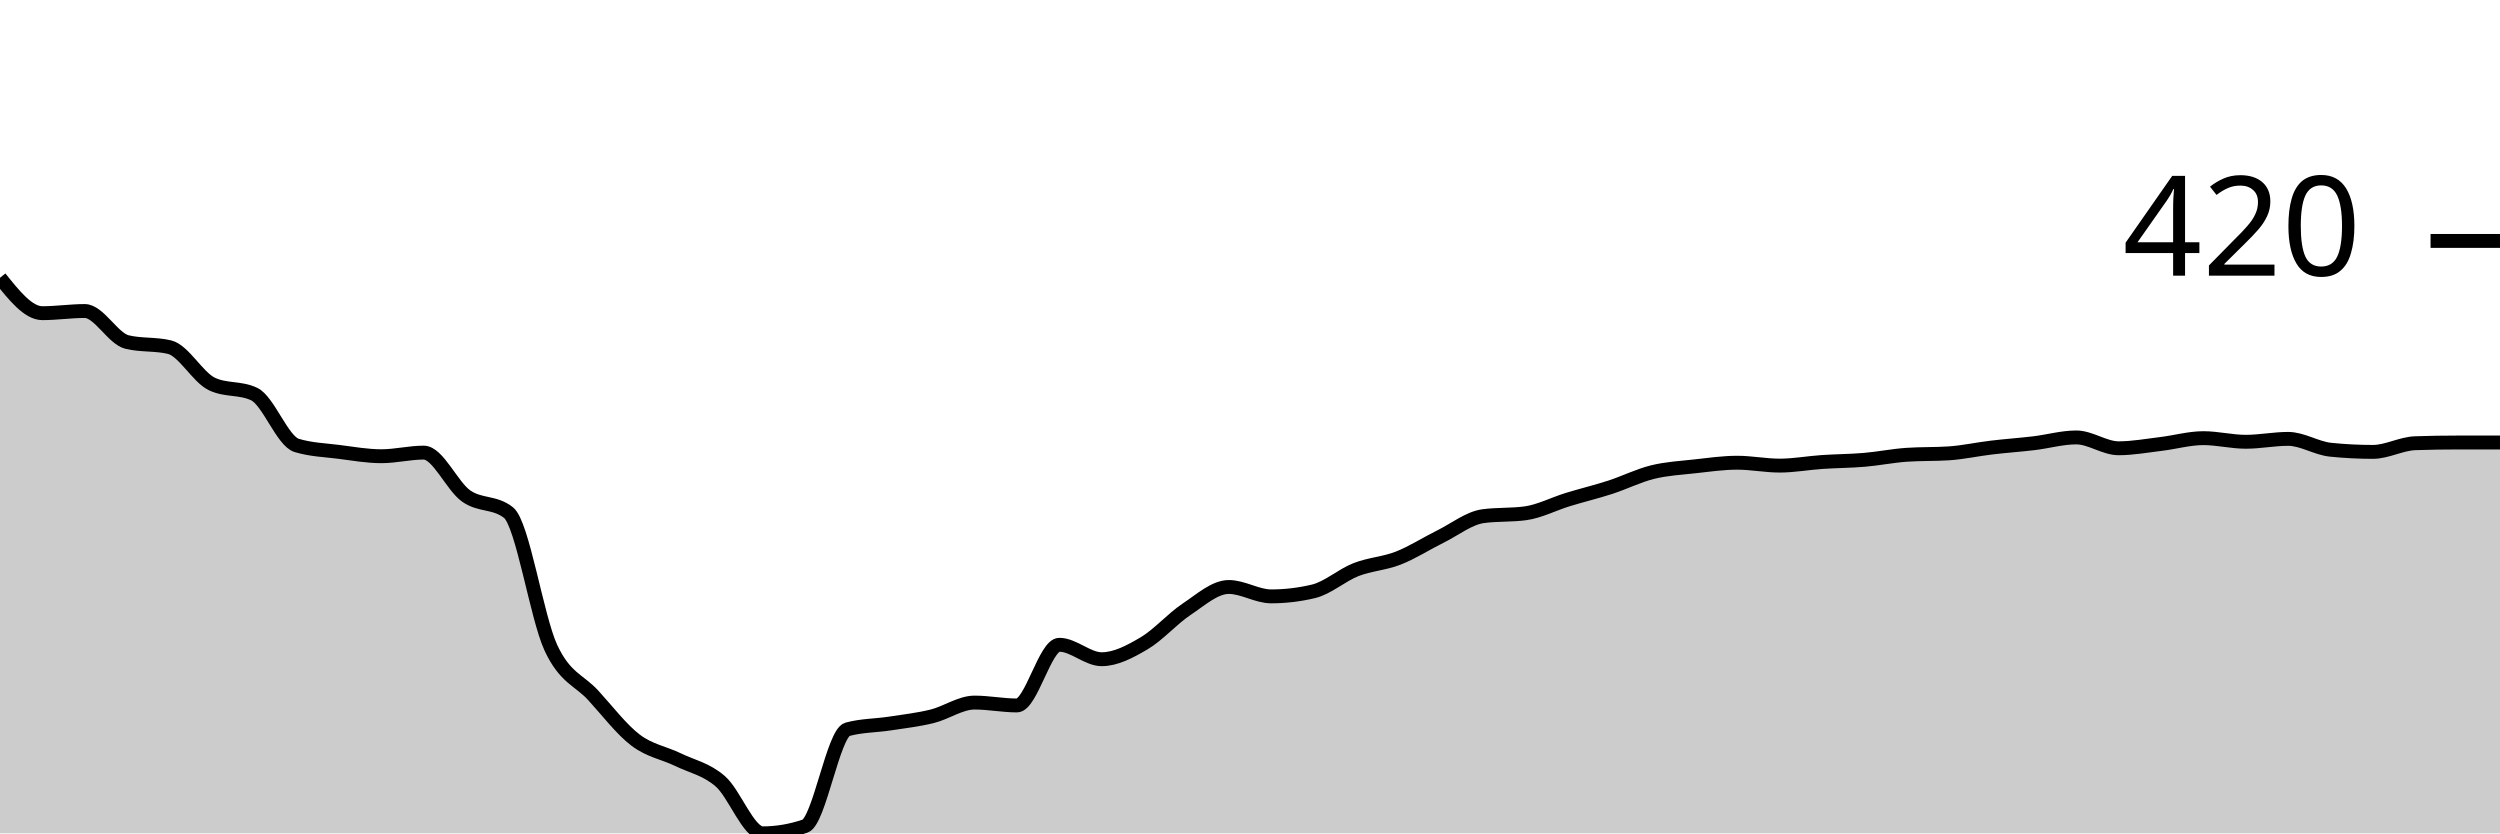
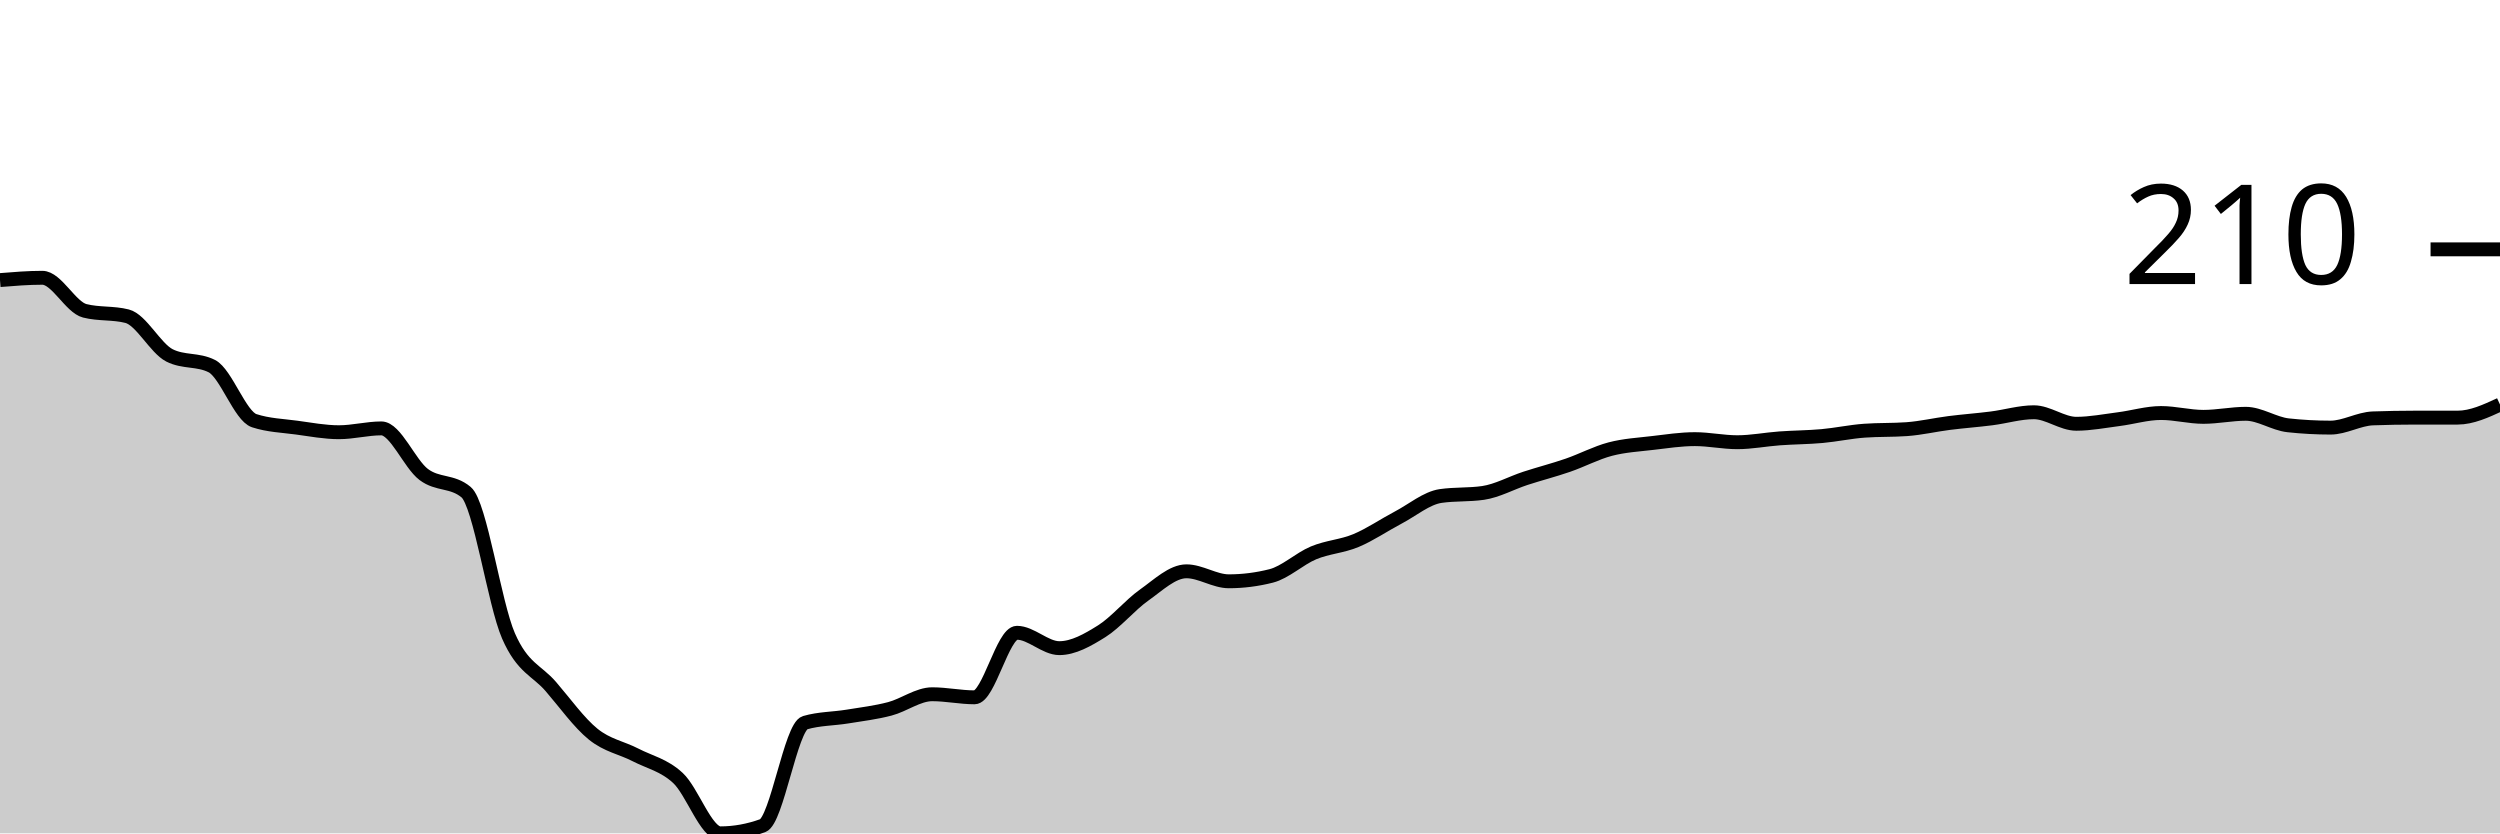
<svg xmlns="http://www.w3.org/2000/svg" viewBox="0 0 180 60">
  <g transform="translate(0,20)">
-     <path class="area" fill="rgba(0, 0, 0, 0.2)" d="M0,0C1.017,1.274,2.034,2.549,3.051,2.549C4.068,2.549,5.085,2.393,6.102,2.393C7.119,2.393,8.136,4.387,9.153,4.629C10.169,4.872,11.186,4.751,12.203,4.993C13.22,5.236,14.237,7.161,15.254,7.646C16.271,8.132,17.288,7.889,18.305,8.375C19.322,8.86,20.339,11.756,21.356,12.068C22.373,12.38,23.39,12.406,24.407,12.536C25.424,12.666,26.441,12.848,27.458,12.848C28.475,12.848,29.492,12.588,30.508,12.588C31.525,12.588,32.542,14.989,33.559,15.709C34.576,16.428,35.593,16.107,36.61,16.905C37.627,17.703,38.644,24.439,39.661,26.632C40.678,28.825,41.695,28.955,42.712,30.065C43.729,31.175,44.746,32.518,45.763,33.29C46.78,34.062,47.797,34.2,48.814,34.694C49.831,35.189,50.847,35.371,51.864,36.255C52.881,37.139,53.898,40,54.915,40C55.932,40,56.949,39.827,57.966,39.48C58.983,39.133,60,32.787,61.017,32.51C62.034,32.232,63.051,32.25,64.068,32.094C65.085,31.938,66.102,31.825,67.119,31.573C68.136,31.322,69.153,30.585,70.169,30.585C71.186,30.585,72.203,30.793,73.22,30.793C74.237,30.793,75.254,26.424,76.271,26.424C77.288,26.424,78.305,27.464,79.322,27.464C80.339,27.464,81.356,26.918,82.373,26.32C83.39,25.722,84.407,24.551,85.424,23.875C86.441,23.199,87.458,22.263,88.475,22.263C89.492,22.263,90.508,22.939,91.525,22.939C92.542,22.939,93.559,22.818,94.576,22.575C95.593,22.332,96.61,21.413,97.627,21.014C98.644,20.616,99.661,20.581,100.678,20.182C101.695,19.783,102.712,19.124,103.729,18.622C104.746,18.119,105.763,17.304,106.78,17.165C107.797,17.026,108.814,17.096,109.831,16.957C110.847,16.818,111.864,16.281,112.881,15.969C113.898,15.657,114.915,15.414,115.932,15.085C116.949,14.755,117.966,14.244,118.983,13.992C120,13.741,121.017,13.689,122.034,13.576C123.051,13.463,124.068,13.316,125.085,13.316C126.102,13.316,127.119,13.524,128.136,13.524C129.153,13.524,130.169,13.333,131.186,13.264C132.203,13.195,133.22,13.195,134.237,13.108C135.254,13.021,136.271,12.813,137.288,12.744C138.305,12.674,139.322,12.709,140.339,12.64C141.356,12.57,142.373,12.345,143.39,12.224C144.407,12.102,145.424,12.033,146.441,11.912C147.458,11.79,148.475,11.495,149.492,11.495C150.508,11.495,151.525,12.276,152.542,12.276C153.559,12.276,154.576,12.085,155.593,11.964C156.61,11.842,157.627,11.547,158.644,11.547C159.661,11.547,160.678,11.808,161.695,11.808C162.712,11.808,163.729,11.599,164.746,11.599C165.763,11.599,166.78,12.276,167.797,12.38C168.814,12.484,169.831,12.536,170.847,12.536C171.864,12.536,172.881,11.946,173.898,11.912C174.915,11.877,175.932,11.86,176.949,11.86C177.966,11.86,178.983,11.86,180,11.86L180,40C178.983,40,177.966,40,176.949,40C175.932,40,174.915,40,173.898,40C172.881,40,171.864,40,170.847,40C169.831,40,168.814,40,167.797,40C166.78,40,165.763,40,164.746,40C163.729,40,162.712,40,161.695,40C160.678,40,159.661,40,158.644,40C157.627,40,156.61,40,155.593,40C154.576,40,153.559,40,152.542,40C151.525,40,150.508,40,149.492,40C148.475,40,147.458,40,146.441,40C145.424,40,144.407,40,143.39,40C142.373,40,141.356,40,140.339,40C139.322,40,138.305,40,137.288,40C136.271,40,135.254,40,134.237,40C133.22,40,132.203,40,131.186,40C130.169,40,129.153,40,128.136,40C127.119,40,126.102,40,125.085,40C124.068,40,123.051,40,122.034,40C121.017,40,120,40,118.983,40C117.966,40,116.949,40,115.932,40C114.915,40,113.898,40,112.881,40C111.864,40,110.847,40,109.831,40C108.814,40,107.797,40,106.78,40C105.763,40,104.746,40,103.729,40C102.712,40,101.695,40,100.678,40C99.661,40,98.644,40,97.627,40C96.61,40,95.593,40,94.576,40C93.559,40,92.542,40,91.525,40C90.508,40,89.492,40,88.475,40C87.458,40,86.441,40,85.424,40C84.407,40,83.39,40,82.373,40C81.356,40,80.339,40,79.322,40C78.305,40,77.288,40,76.271,40C75.254,40,74.237,40,73.22,40C72.203,40,71.186,40,70.169,40C69.153,40,68.136,40,67.119,40C66.102,40,65.085,40,64.068,40C63.051,40,62.034,40,61.017,40C60,40,58.983,40,57.966,40C56.949,40,55.932,40,54.915,40C53.898,40,52.881,40,51.864,40C50.847,40,49.831,40,48.814,40C47.797,40,46.78,40,45.763,40C44.746,40,43.729,40,42.712,40C41.695,40,40.678,40,39.661,40C38.644,40,37.627,40,36.61,40C35.593,40,34.576,40,33.559,40C32.542,40,31.525,40,30.508,40C29.492,40,28.475,40,27.458,40C26.441,40,25.424,40,24.407,40C23.39,40,22.373,40,21.356,40C20.339,40,19.322,40,18.305,40C17.288,40,16.271,40,15.254,40C14.237,40,13.22,40,12.203,40C11.186,40,10.169,40,9.153,40C8.136,40,7.119,40,6.102,40C5.085,40,4.068,40,3.051,40C2.034,40,1.017,40,0,40Z" />
-     <path class="line" stroke="black" fill="none" d="M0,0C1.017,1.274,2.034,2.549,3.051,2.549C4.068,2.549,5.085,2.393,6.102,2.393C7.119,2.393,8.136,4.387,9.153,4.629C10.169,4.872,11.186,4.751,12.203,4.993C13.22,5.236,14.237,7.161,15.254,7.646C16.271,8.132,17.288,7.889,18.305,8.375C19.322,8.86,20.339,11.756,21.356,12.068C22.373,12.38,23.39,12.406,24.407,12.536C25.424,12.666,26.441,12.848,27.458,12.848C28.475,12.848,29.492,12.588,30.508,12.588C31.525,12.588,32.542,14.989,33.559,15.709C34.576,16.428,35.593,16.107,36.61,16.905C37.627,17.703,38.644,24.439,39.661,26.632C40.678,28.825,41.695,28.955,42.712,30.065C43.729,31.175,44.746,32.518,45.763,33.29C46.78,34.062,47.797,34.2,48.814,34.694C49.831,35.189,50.847,35.371,51.864,36.255C52.881,37.139,53.898,40,54.915,40C55.932,40,56.949,39.827,57.966,39.48C58.983,39.133,60,32.787,61.017,32.51C62.034,32.232,63.051,32.25,64.068,32.094C65.085,31.938,66.102,31.825,67.119,31.573C68.136,31.322,69.153,30.585,70.169,30.585C71.186,30.585,72.203,30.793,73.22,30.793C74.237,30.793,75.254,26.424,76.271,26.424C77.288,26.424,78.305,27.464,79.322,27.464C80.339,27.464,81.356,26.918,82.373,26.32C83.39,25.722,84.407,24.551,85.424,23.875C86.441,23.199,87.458,22.263,88.475,22.263C89.492,22.263,90.508,22.939,91.525,22.939C92.542,22.939,93.559,22.818,94.576,22.575C95.593,22.332,96.61,21.413,97.627,21.014C98.644,20.616,99.661,20.581,100.678,20.182C101.695,19.783,102.712,19.124,103.729,18.622C104.746,18.119,105.763,17.304,106.78,17.165C107.797,17.026,108.814,17.096,109.831,16.957C110.847,16.818,111.864,16.281,112.881,15.969C113.898,15.657,114.915,15.414,115.932,15.085C116.949,14.755,117.966,14.244,118.983,13.992C120,13.741,121.017,13.689,122.034,13.576C123.051,13.463,124.068,13.316,125.085,13.316C126.102,13.316,127.119,13.524,128.136,13.524C129.153,13.524,130.169,13.333,131.186,13.264C132.203,13.195,133.22,13.195,134.237,13.108C135.254,13.021,136.271,12.813,137.288,12.744C138.305,12.674,139.322,12.709,140.339,12.64C141.356,12.57,142.373,12.345,143.39,12.224C144.407,12.102,145.424,12.033,146.441,11.912C147.458,11.79,148.475,11.495,149.492,11.495C150.508,11.495,151.525,12.276,152.542,12.276C153.559,12.276,154.576,12.085,155.593,11.964C156.61,11.842,157.627,11.547,158.644,11.547C159.661,11.547,160.678,11.808,161.695,11.808C162.712,11.808,163.729,11.599,164.746,11.599C165.763,11.599,166.78,12.276,167.797,12.38C168.814,12.484,169.831,12.536,170.847,12.536C171.864,12.536,172.881,11.946,173.898,11.912C174.915,11.877,175.932,11.86,176.949,11.86C177.966,11.86,178.983,11.86,180,11.86" />
-     <path class="axis-ceiling" stroke-width="1" stroke="black" fill="none" d="M175,-2.653L180,-2.653" />
-     <text class="axis-ceiling-label" font-family="sans-serif" text-anchor="end" font-size="10px" x="170" y="-0.153">420</text>
+     <path class="area" fill="rgba(0, 0, 0, 0.2)" d="M0,0.166C1.017,0.083,2.034,0,3.051,0C4.068,0,5.085,2.121,6.102,2.379C7.119,2.637,8.136,2.508,9.153,2.766C10.169,3.024,11.186,5.071,12.203,5.588C13.22,6.104,14.237,5.846,15.254,6.362C16.271,6.879,17.288,9.959,18.305,10.29C19.322,10.622,20.339,10.65,21.356,10.788C22.373,10.927,23.39,11.12,24.407,11.12C25.424,11.12,26.441,10.844,27.458,10.844C28.475,10.844,29.492,13.398,30.508,14.163C31.525,14.929,32.542,14.587,33.559,15.436C34.576,16.284,35.593,23.449,36.61,25.781C37.627,28.114,38.644,28.253,39.661,29.433C40.678,30.613,41.695,32.042,42.712,32.863C43.729,33.684,44.746,33.831,45.763,34.357C46.78,34.882,47.797,35.076,48.814,36.017C49.831,36.957,50.847,40,51.864,40C52.881,40,53.898,39.816,54.915,39.447C55.932,39.078,56.949,32.328,57.966,32.033C58.983,31.738,60,31.757,61.017,31.591C62.034,31.425,63.051,31.305,64.068,31.037C65.085,30.77,66.102,29.986,67.119,29.986C68.136,29.986,69.153,30.207,70.169,30.207C71.186,30.207,72.203,25.56,73.22,25.56C74.237,25.56,75.254,26.667,76.271,26.667C77.288,26.667,78.305,26.086,79.322,25.45C80.339,24.813,81.356,23.568,82.373,22.849C83.39,22.13,84.407,21.134,85.424,21.134C86.441,21.134,87.458,21.853,88.475,21.853C89.492,21.853,90.508,21.724,91.525,21.466C92.542,21.208,93.559,20.231,94.576,19.806C95.593,19.382,96.61,19.345,97.627,18.921C98.644,18.497,99.661,17.796,100.678,17.261C101.695,16.727,102.712,15.86,103.729,15.712C104.746,15.565,105.763,15.639,106.78,15.491C107.797,15.343,108.814,14.772,109.831,14.44C110.847,14.108,111.864,13.85,112.881,13.499C113.898,13.149,114.915,12.605,115.932,12.337C116.949,12.07,117.966,12.015,118.983,11.895C120,11.775,121.017,11.618,122.034,11.618C123.051,11.618,124.068,11.84,125.085,11.84C126.102,11.84,127.119,11.637,128.136,11.563C129.153,11.489,130.169,11.489,131.186,11.397C132.203,11.305,133.22,11.083,134.237,11.01C135.254,10.936,136.271,10.973,137.288,10.899C138.305,10.825,139.322,10.586,140.339,10.456C141.356,10.327,142.373,10.254,143.39,10.124C144.407,9.995,145.424,9.682,146.441,9.682C147.458,9.682,148.475,10.512,149.492,10.512C150.508,10.512,151.525,10.309,152.542,10.18C153.559,10.051,154.576,9.737,155.593,9.737C156.61,9.737,157.627,10.014,158.644,10.014C159.661,10.014,160.678,9.793,161.695,9.793C162.712,9.793,163.729,10.512,164.746,10.622C165.763,10.733,166.78,10.788,167.797,10.788C168.814,10.788,169.831,10.161,170.847,10.124C171.864,10.088,172.881,10.069,173.898,10.069C174.915,10.069,175.932,10.069,176.949,10.069C177.966,10.069,178.983,9.599,180,9.129L180,40C178.983,40,177.966,40,176.949,40C175.932,40,174.915,40,173.898,40C172.881,40,171.864,40,170.847,40C169.831,40,168.814,40,167.797,40C166.78,40,165.763,40,164.746,40C163.729,40,162.712,40,161.695,40C160.678,40,159.661,40,158.644,40C157.627,40,156.61,40,155.593,40C154.576,40,153.559,40,152.542,40C151.525,40,150.508,40,149.492,40C148.475,40,147.458,40,146.441,40C145.424,40,144.407,40,143.39,40C142.373,40,141.356,40,140.339,40C139.322,40,138.305,40,137.288,40C136.271,40,135.254,40,134.237,40C133.22,40,132.203,40,131.186,40C130.169,40,129.153,40,128.136,40C127.119,40,126.102,40,125.085,40C124.068,40,123.051,40,122.034,40C121.017,40,120,40,118.983,40C117.966,40,116.949,40,115.932,40C114.915,40,113.898,40,112.881,40C111.864,40,110.847,40,109.831,40C108.814,40,107.797,40,106.78,40C105.763,40,104.746,40,103.729,40C102.712,40,101.695,40,100.678,40C99.661,40,98.644,40,97.627,40C96.61,40,95.593,40,94.576,40C93.559,40,92.542,40,91.525,40C90.508,40,89.492,40,88.475,40C87.458,40,86.441,40,85.424,40C84.407,40,83.39,40,82.373,40C81.356,40,80.339,40,79.322,40C78.305,40,77.288,40,76.271,40C75.254,40,74.237,40,73.22,40C72.203,40,71.186,40,70.169,40C69.153,40,68.136,40,67.119,40C66.102,40,65.085,40,64.068,40C63.051,40,62.034,40,61.017,40C60,40,58.983,40,57.966,40C56.949,40,55.932,40,54.915,40C53.898,40,52.881,40,51.864,40C50.847,40,49.831,40,48.814,40C47.797,40,46.78,40,45.763,40C44.746,40,43.729,40,42.712,40C41.695,40,40.678,40,39.661,40C38.644,40,37.627,40,36.61,40C35.593,40,34.576,40,33.559,40C32.542,40,31.525,40,30.508,40C29.492,40,28.475,40,27.458,40C26.441,40,25.424,40,24.407,40C23.39,40,22.373,40,21.356,40C20.339,40,19.322,40,18.305,40C17.288,40,16.271,40,15.254,40C14.237,40,13.22,40,12.203,40C11.186,40,10.169,40,9.153,40C8.136,40,7.119,40,6.102,40C5.085,40,4.068,40,3.051,40C2.034,40,1.017,40,0,40Z" />
+     <path class="line" stroke="black" fill="none" d="M0,0.166C1.017,0.083,2.034,0,3.051,0C4.068,0,5.085,2.121,6.102,2.379C7.119,2.637,8.136,2.508,9.153,2.766C10.169,3.024,11.186,5.071,12.203,5.588C13.22,6.104,14.237,5.846,15.254,6.362C16.271,6.879,17.288,9.959,18.305,10.29C19.322,10.622,20.339,10.65,21.356,10.788C22.373,10.927,23.39,11.12,24.407,11.12C25.424,11.12,26.441,10.844,27.458,10.844C28.475,10.844,29.492,13.398,30.508,14.163C31.525,14.929,32.542,14.587,33.559,15.436C34.576,16.284,35.593,23.449,36.61,25.781C37.627,28.114,38.644,28.253,39.661,29.433C40.678,30.613,41.695,32.042,42.712,32.863C43.729,33.684,44.746,33.831,45.763,34.357C46.78,34.882,47.797,35.076,48.814,36.017C49.831,36.957,50.847,40,51.864,40C52.881,40,53.898,39.816,54.915,39.447C55.932,39.078,56.949,32.328,57.966,32.033C58.983,31.738,60,31.757,61.017,31.591C62.034,31.425,63.051,31.305,64.068,31.037C65.085,30.77,66.102,29.986,67.119,29.986C68.136,29.986,69.153,30.207,70.169,30.207C71.186,30.207,72.203,25.56,73.22,25.56C74.237,25.56,75.254,26.667,76.271,26.667C77.288,26.667,78.305,26.086,79.322,25.45C80.339,24.813,81.356,23.568,82.373,22.849C83.39,22.13,84.407,21.134,85.424,21.134C86.441,21.134,87.458,21.853,88.475,21.853C89.492,21.853,90.508,21.724,91.525,21.466C92.542,21.208,93.559,20.231,94.576,19.806C95.593,19.382,96.61,19.345,97.627,18.921C98.644,18.497,99.661,17.796,100.678,17.261C101.695,16.727,102.712,15.86,103.729,15.712C104.746,15.565,105.763,15.639,106.78,15.491C107.797,15.343,108.814,14.772,109.831,14.44C110.847,14.108,111.864,13.85,112.881,13.499C113.898,13.149,114.915,12.605,115.932,12.337C116.949,12.07,117.966,12.015,118.983,11.895C120,11.775,121.017,11.618,122.034,11.618C123.051,11.618,124.068,11.84,125.085,11.84C126.102,11.84,127.119,11.637,128.136,11.563C129.153,11.489,130.169,11.489,131.186,11.397C132.203,11.305,133.22,11.083,134.237,11.01C135.254,10.936,136.271,10.973,137.288,10.899C138.305,10.825,139.322,10.586,140.339,10.456C141.356,10.327,142.373,10.254,143.39,10.124C144.407,9.995,145.424,9.682,146.441,9.682C147.458,9.682,148.475,10.512,149.492,10.512C150.508,10.512,151.525,10.309,152.542,10.18C153.559,10.051,154.576,9.737,155.593,9.737C156.61,9.737,157.627,10.014,158.644,10.014C159.661,10.014,160.678,9.793,161.695,9.793C162.712,9.793,163.729,10.512,164.746,10.622C165.763,10.733,166.78,10.788,167.797,10.788C168.814,10.788,169.831,10.161,170.847,10.124C171.864,10.088,172.881,10.069,173.898,10.069C174.915,10.069,175.932,10.069,176.949,10.069C177.966,10.069,178.983,9.599,180,9.129" />
+     <path class="axis-ceiling" stroke-width="1" stroke="black" fill="none" d="M175,-2.047L180,-2.047" />
+     <text class="axis-ceiling-label" font-family="sans-serif" text-anchor="end" font-size="10px" x="170" y="0.453">210</text>
  </g>
</svg>
